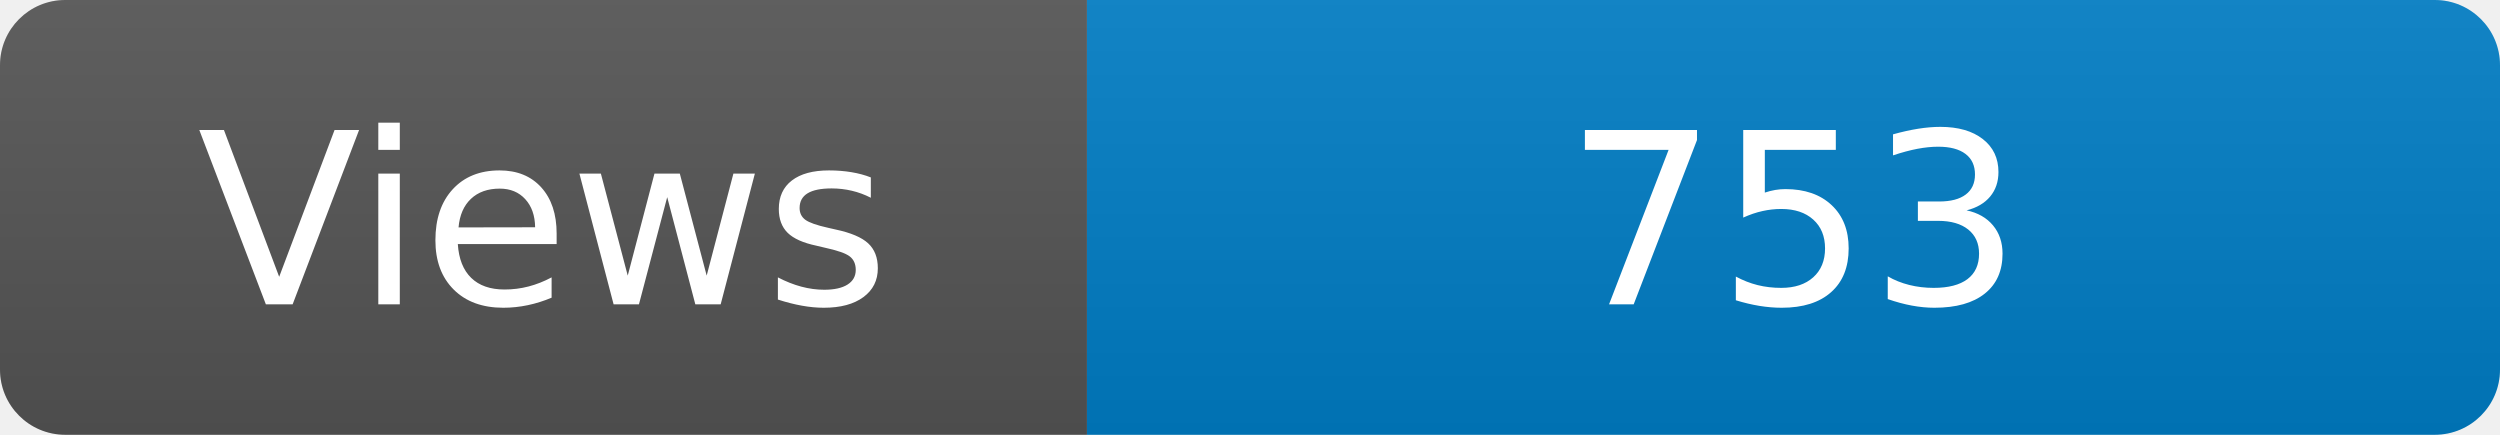
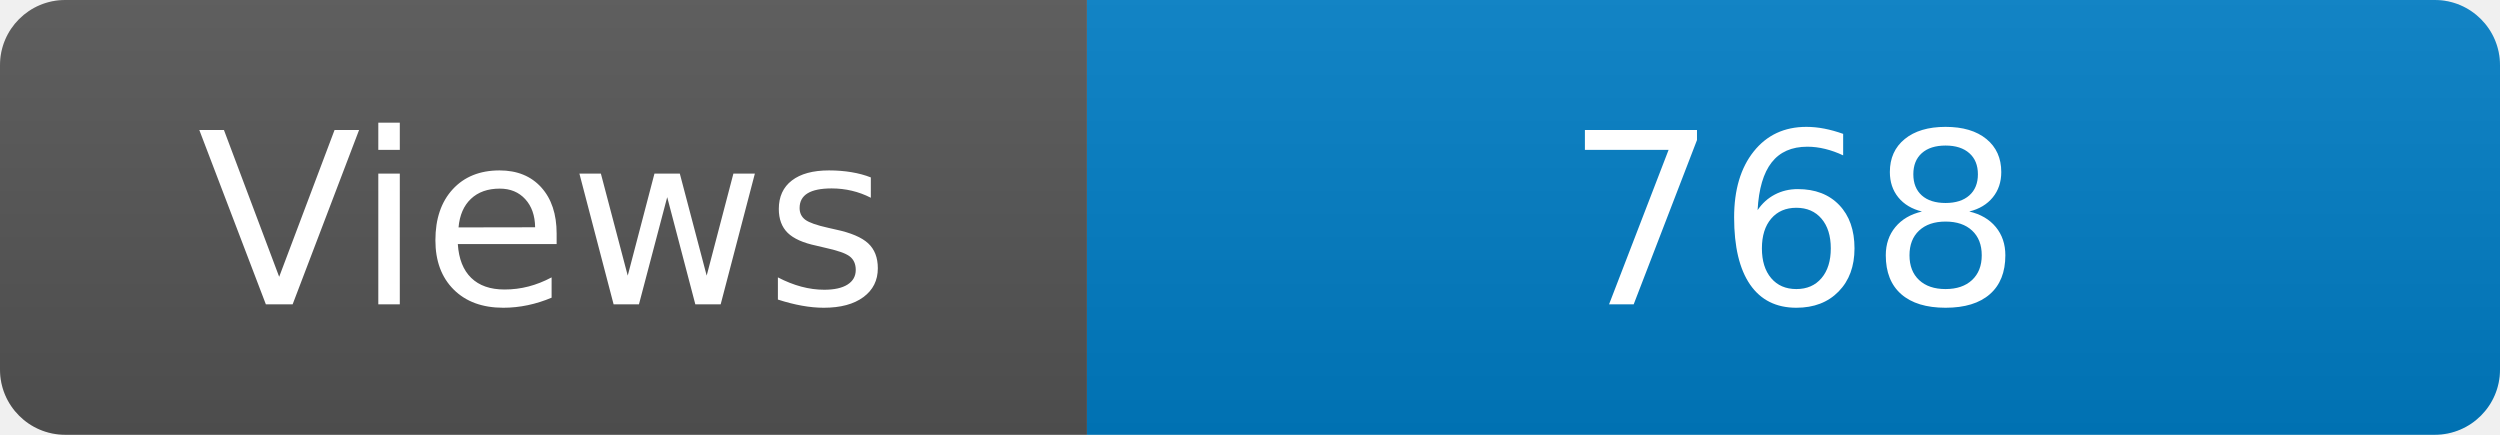
<svg xmlns="http://www.w3.org/2000/svg" width="115" height="20" role="img" aria-label="Maintained?: yes">
  <linearGradient id="s" x2="0" y2="100%">
    <stop offset="0" stop-color="#bbb" stop-opacity=".1" />
    <stop offset="1" stop-opacity=".1" />
  </linearGradient>
  <clipPath id="r">
    <rect width="115" height="20" rx="3" fill="#fff" />
  </clipPath>
  <g clip-path="url(#r)">
    <rect width="50" height="20" fill="#555" />
    <rect x="50" width="160" height="20" fill="#007ec6" />
    <rect width="115" height="20" fill="url(#s)" />
  </g>
  <g fill="#fff" text-anchor="middle" font-family="Verdana,Geneva,DejaVu Sans,sans-serif" font-size="110">
    <text x="250" y="140" transform="scale(.1)" fill="#fff">Views</text>
-     <text x="825" y="140" transform="scale(.1)" fill="#fff">753</text>
+     <text x="825" y="140" transform="scale(.1)" fill="#fff">768</text>
  </g>
</svg>
